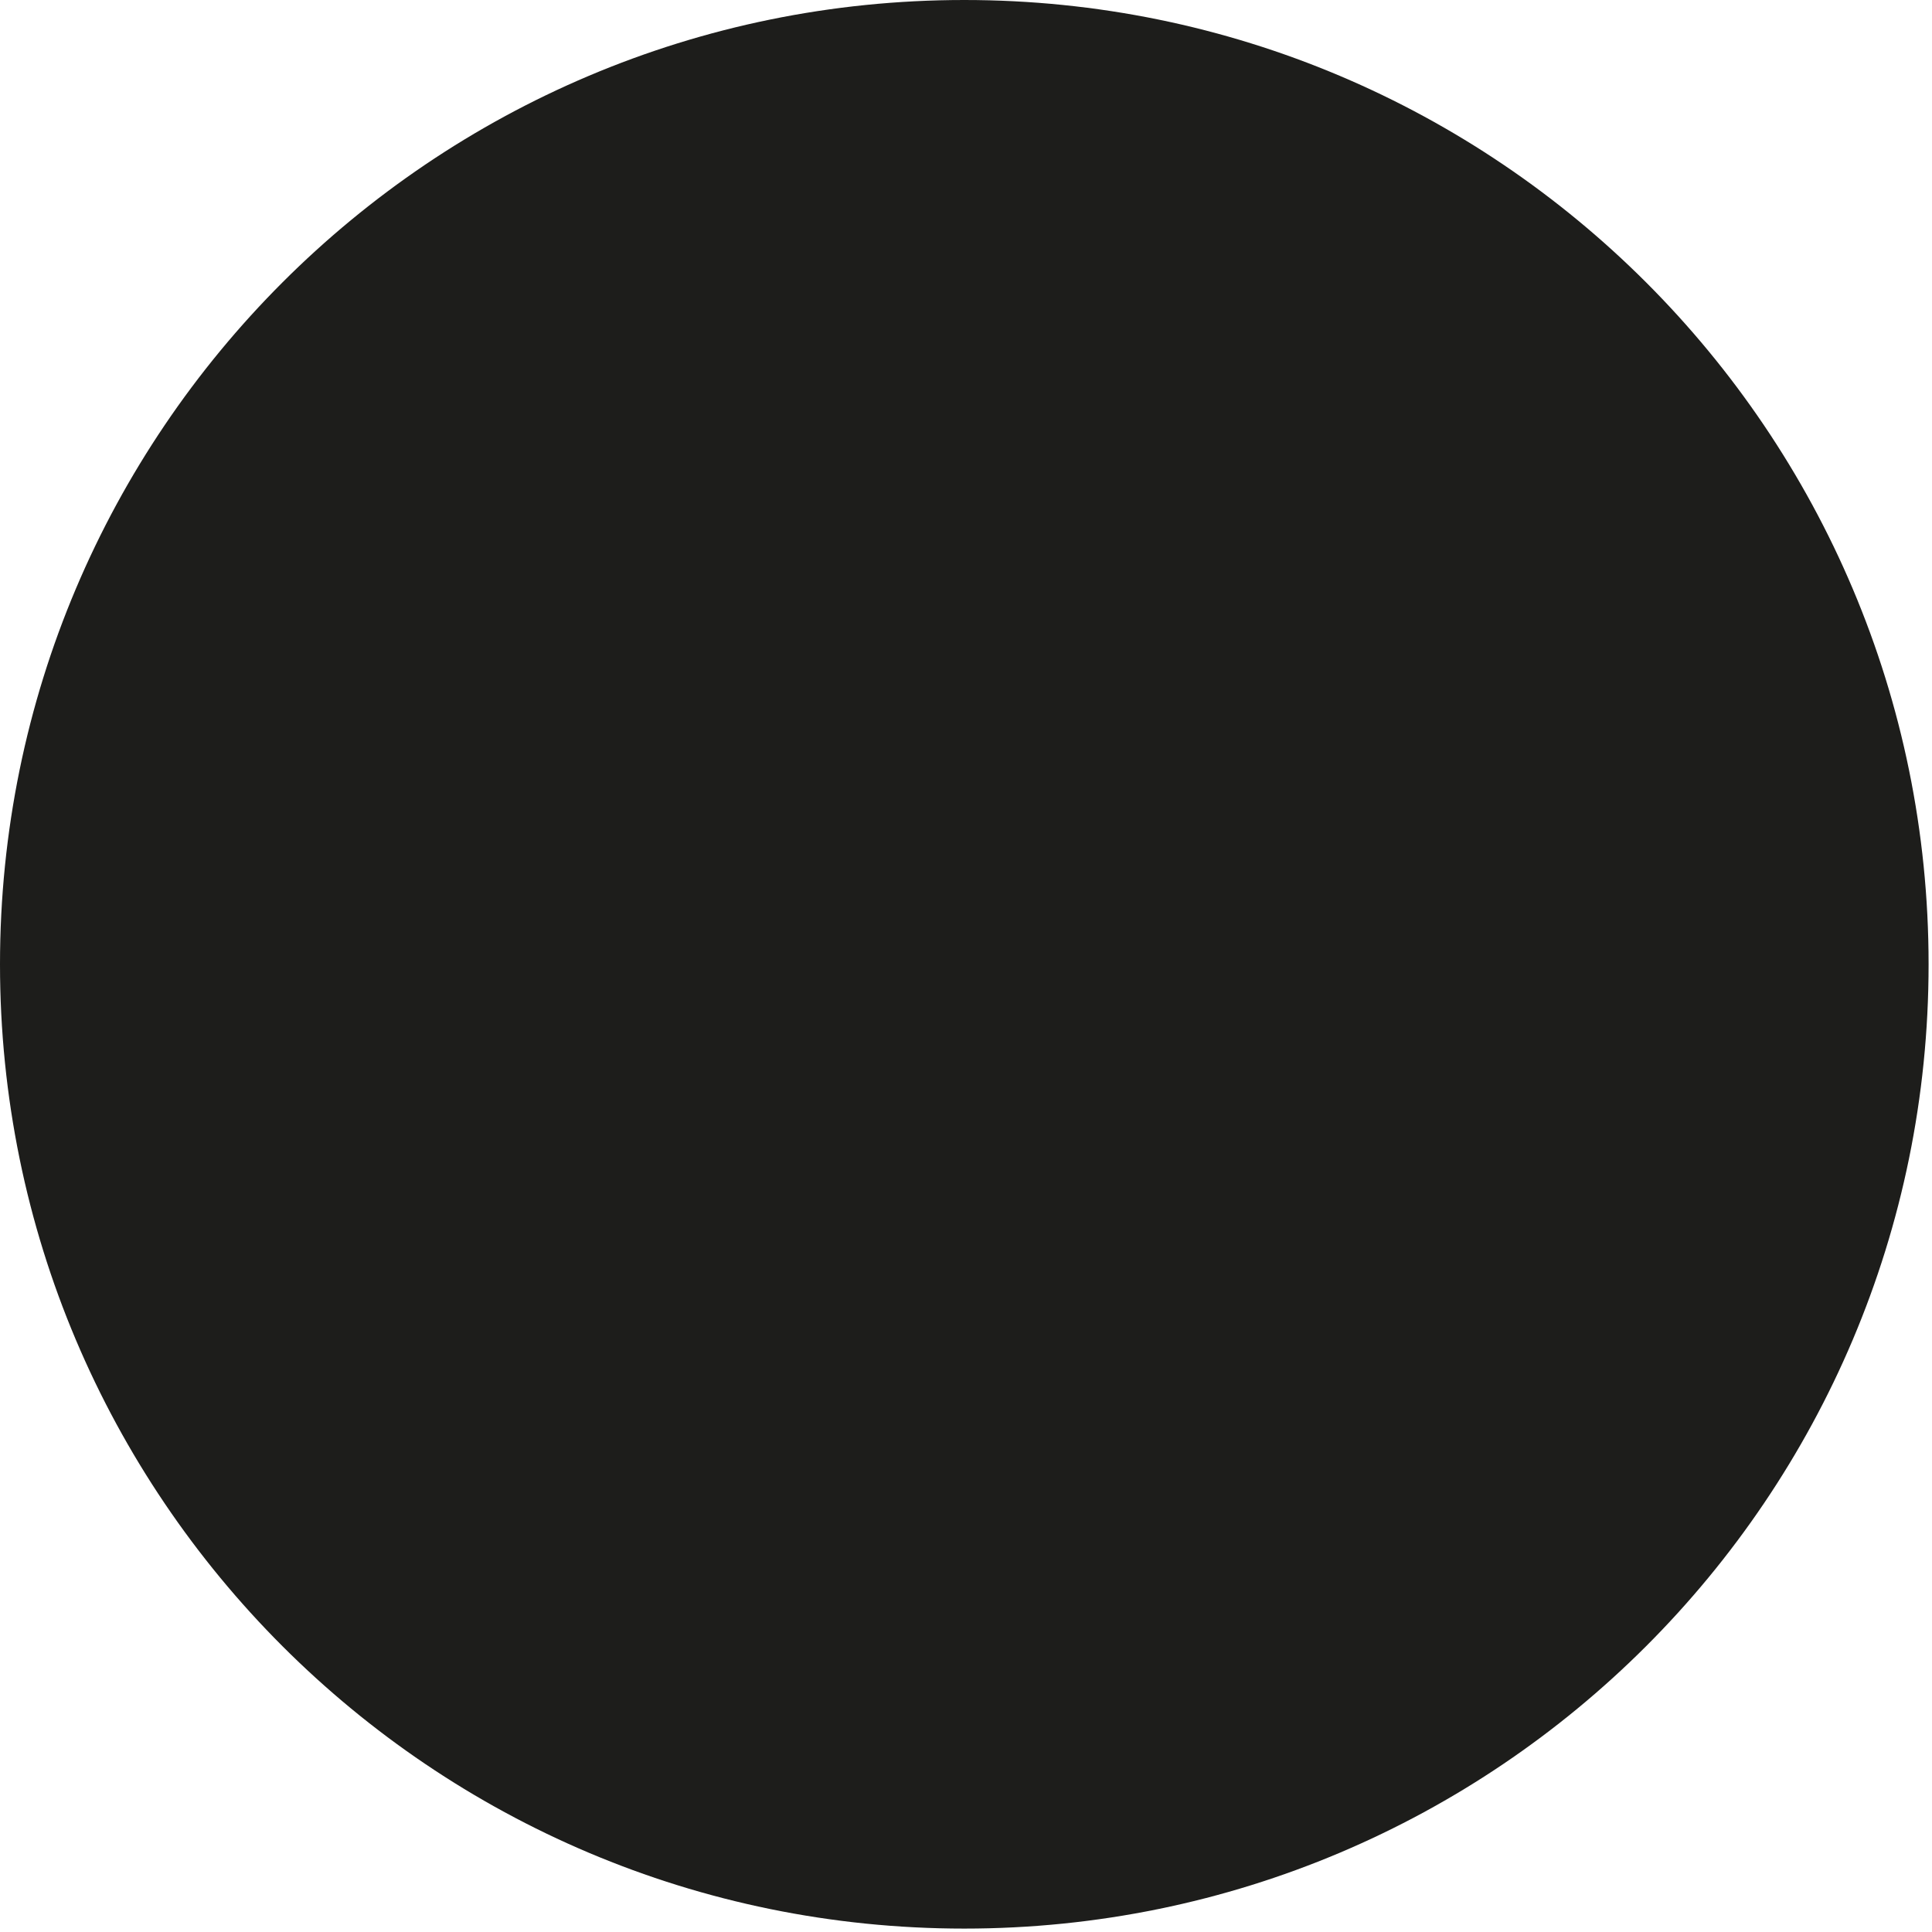
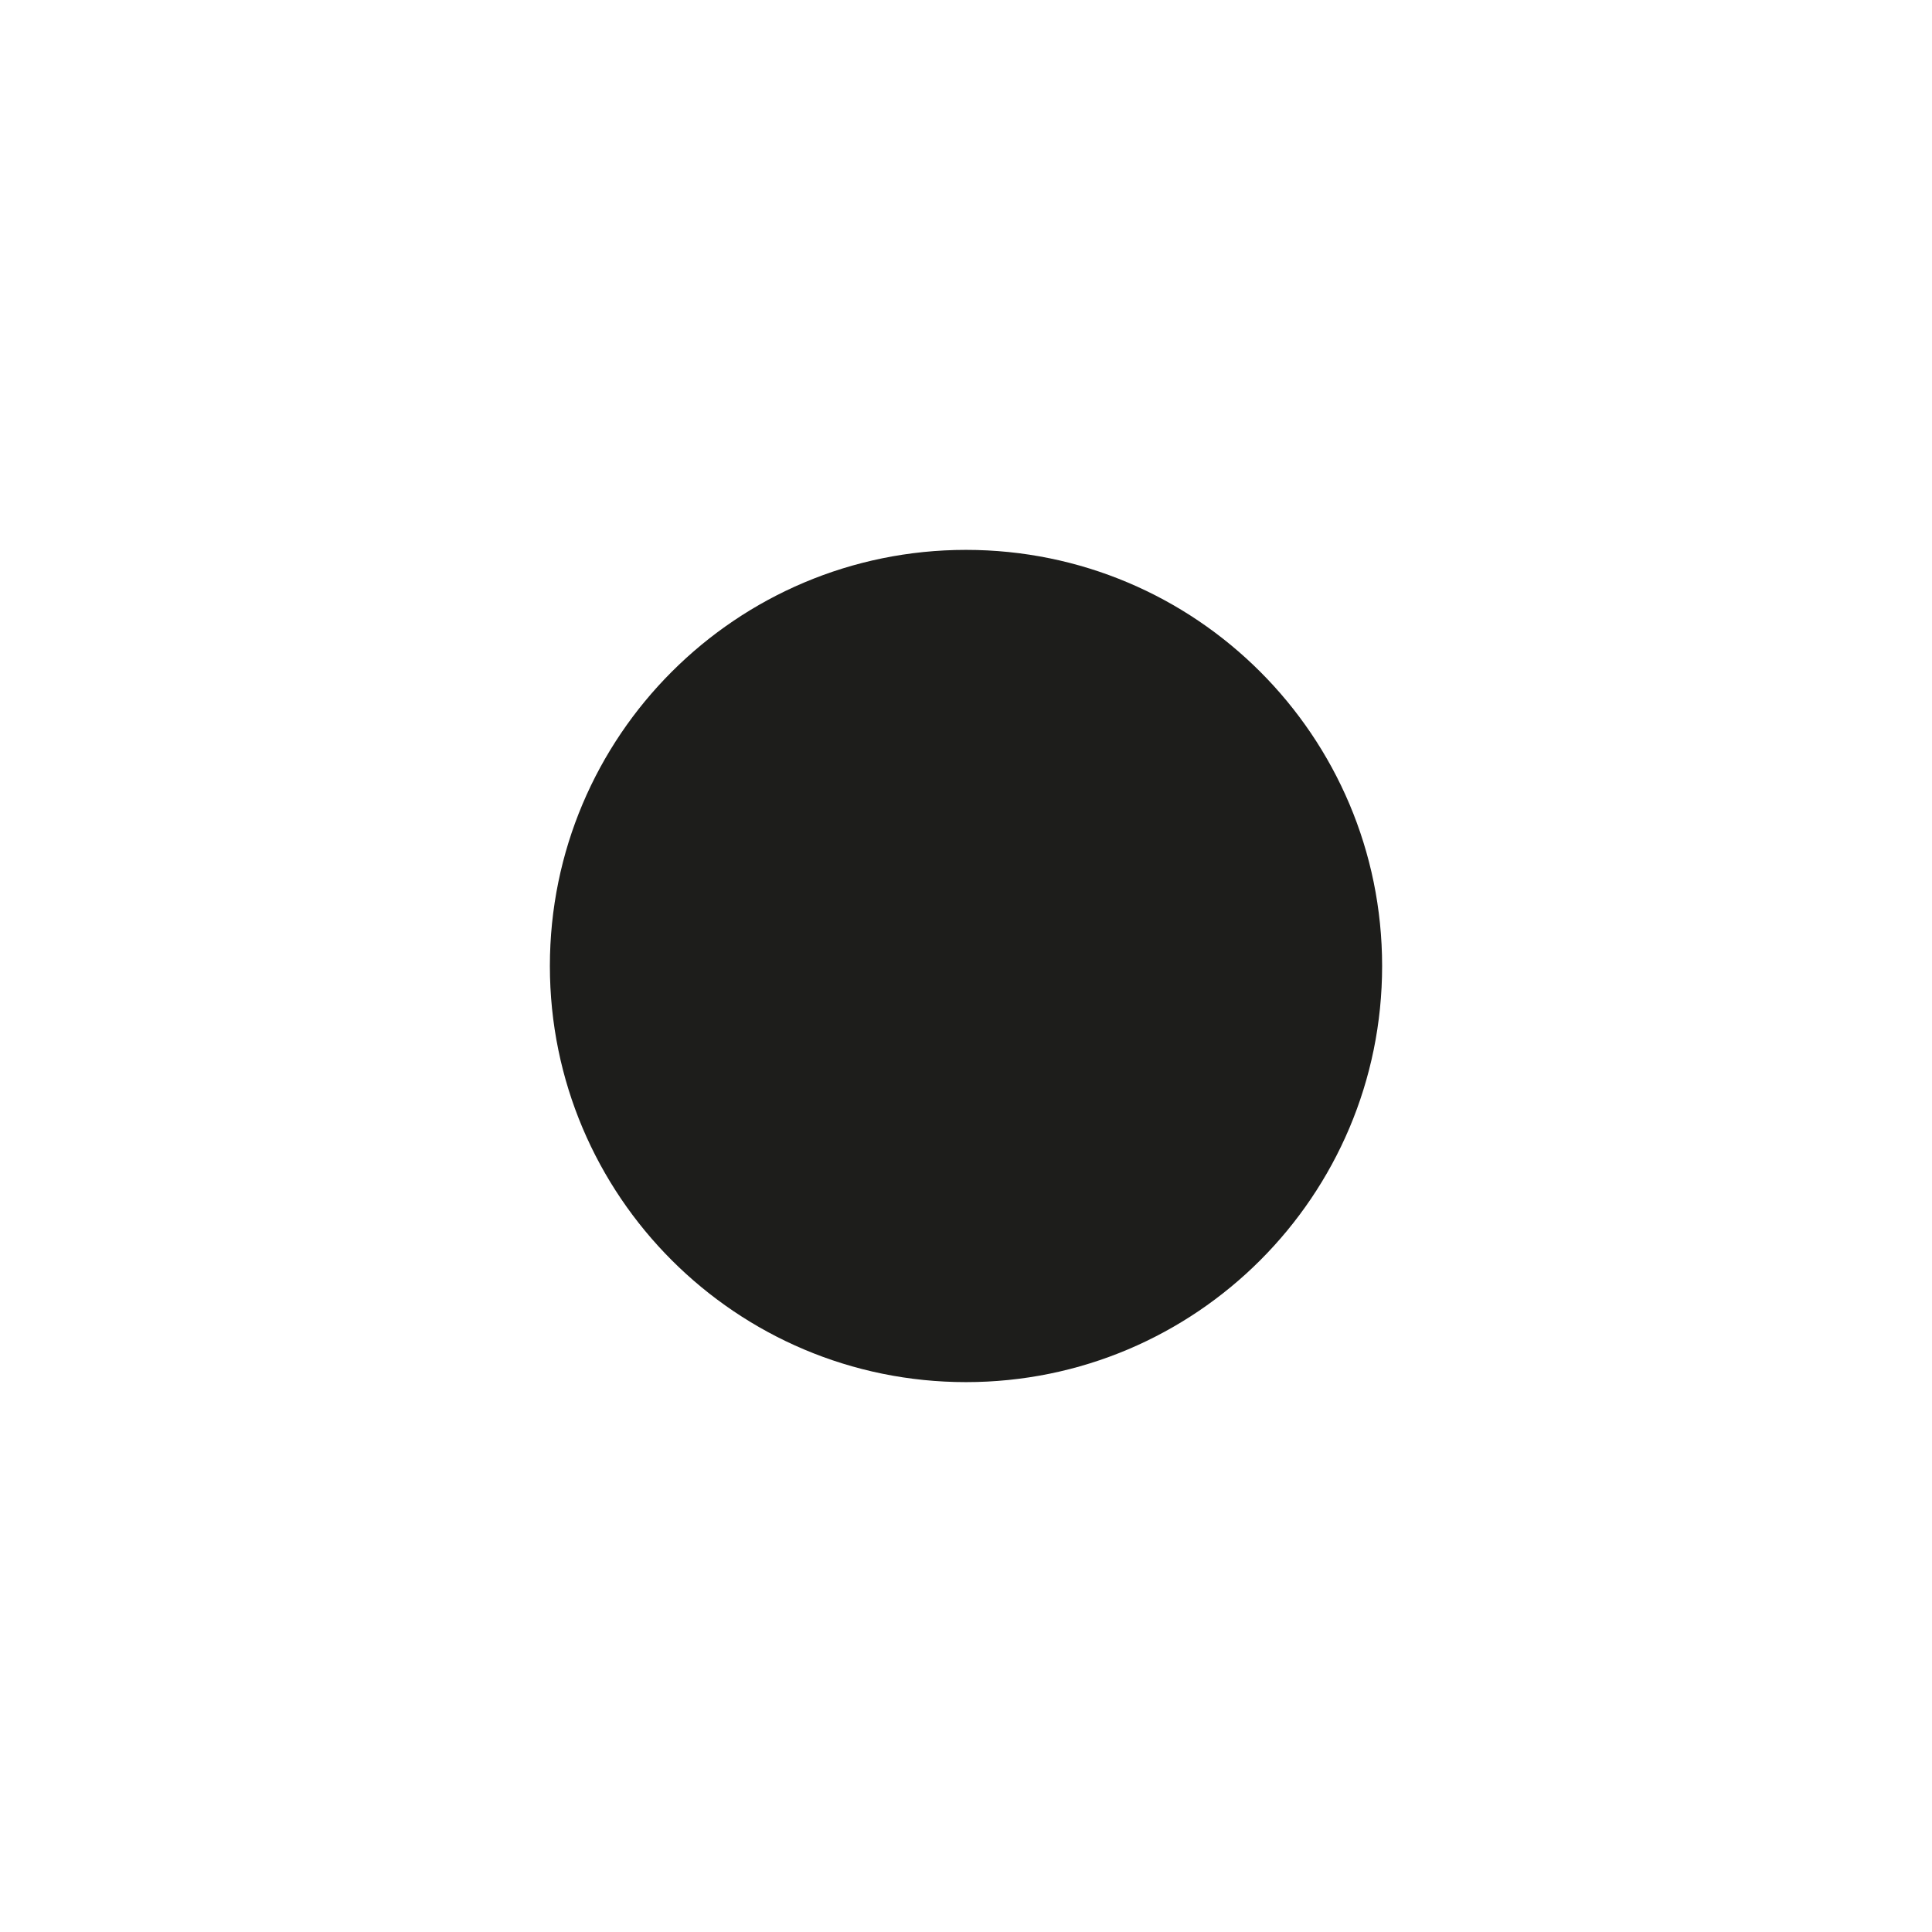
- <svg xmlns="http://www.w3.org/2000/svg" width="12" viewBox="0 0 5.67 5.67">
-   <circle cx="2.83" cy="2.83" r="2.83" fill="#1d1d1b" />
+ <svg xmlns="http://www.w3.org/2000/svg" viewBox="0 0 13 13" width="13">
+   <circle cx="6.5" cy="6.5" r="2.8" fill="#1d1d1b" />
</svg>
